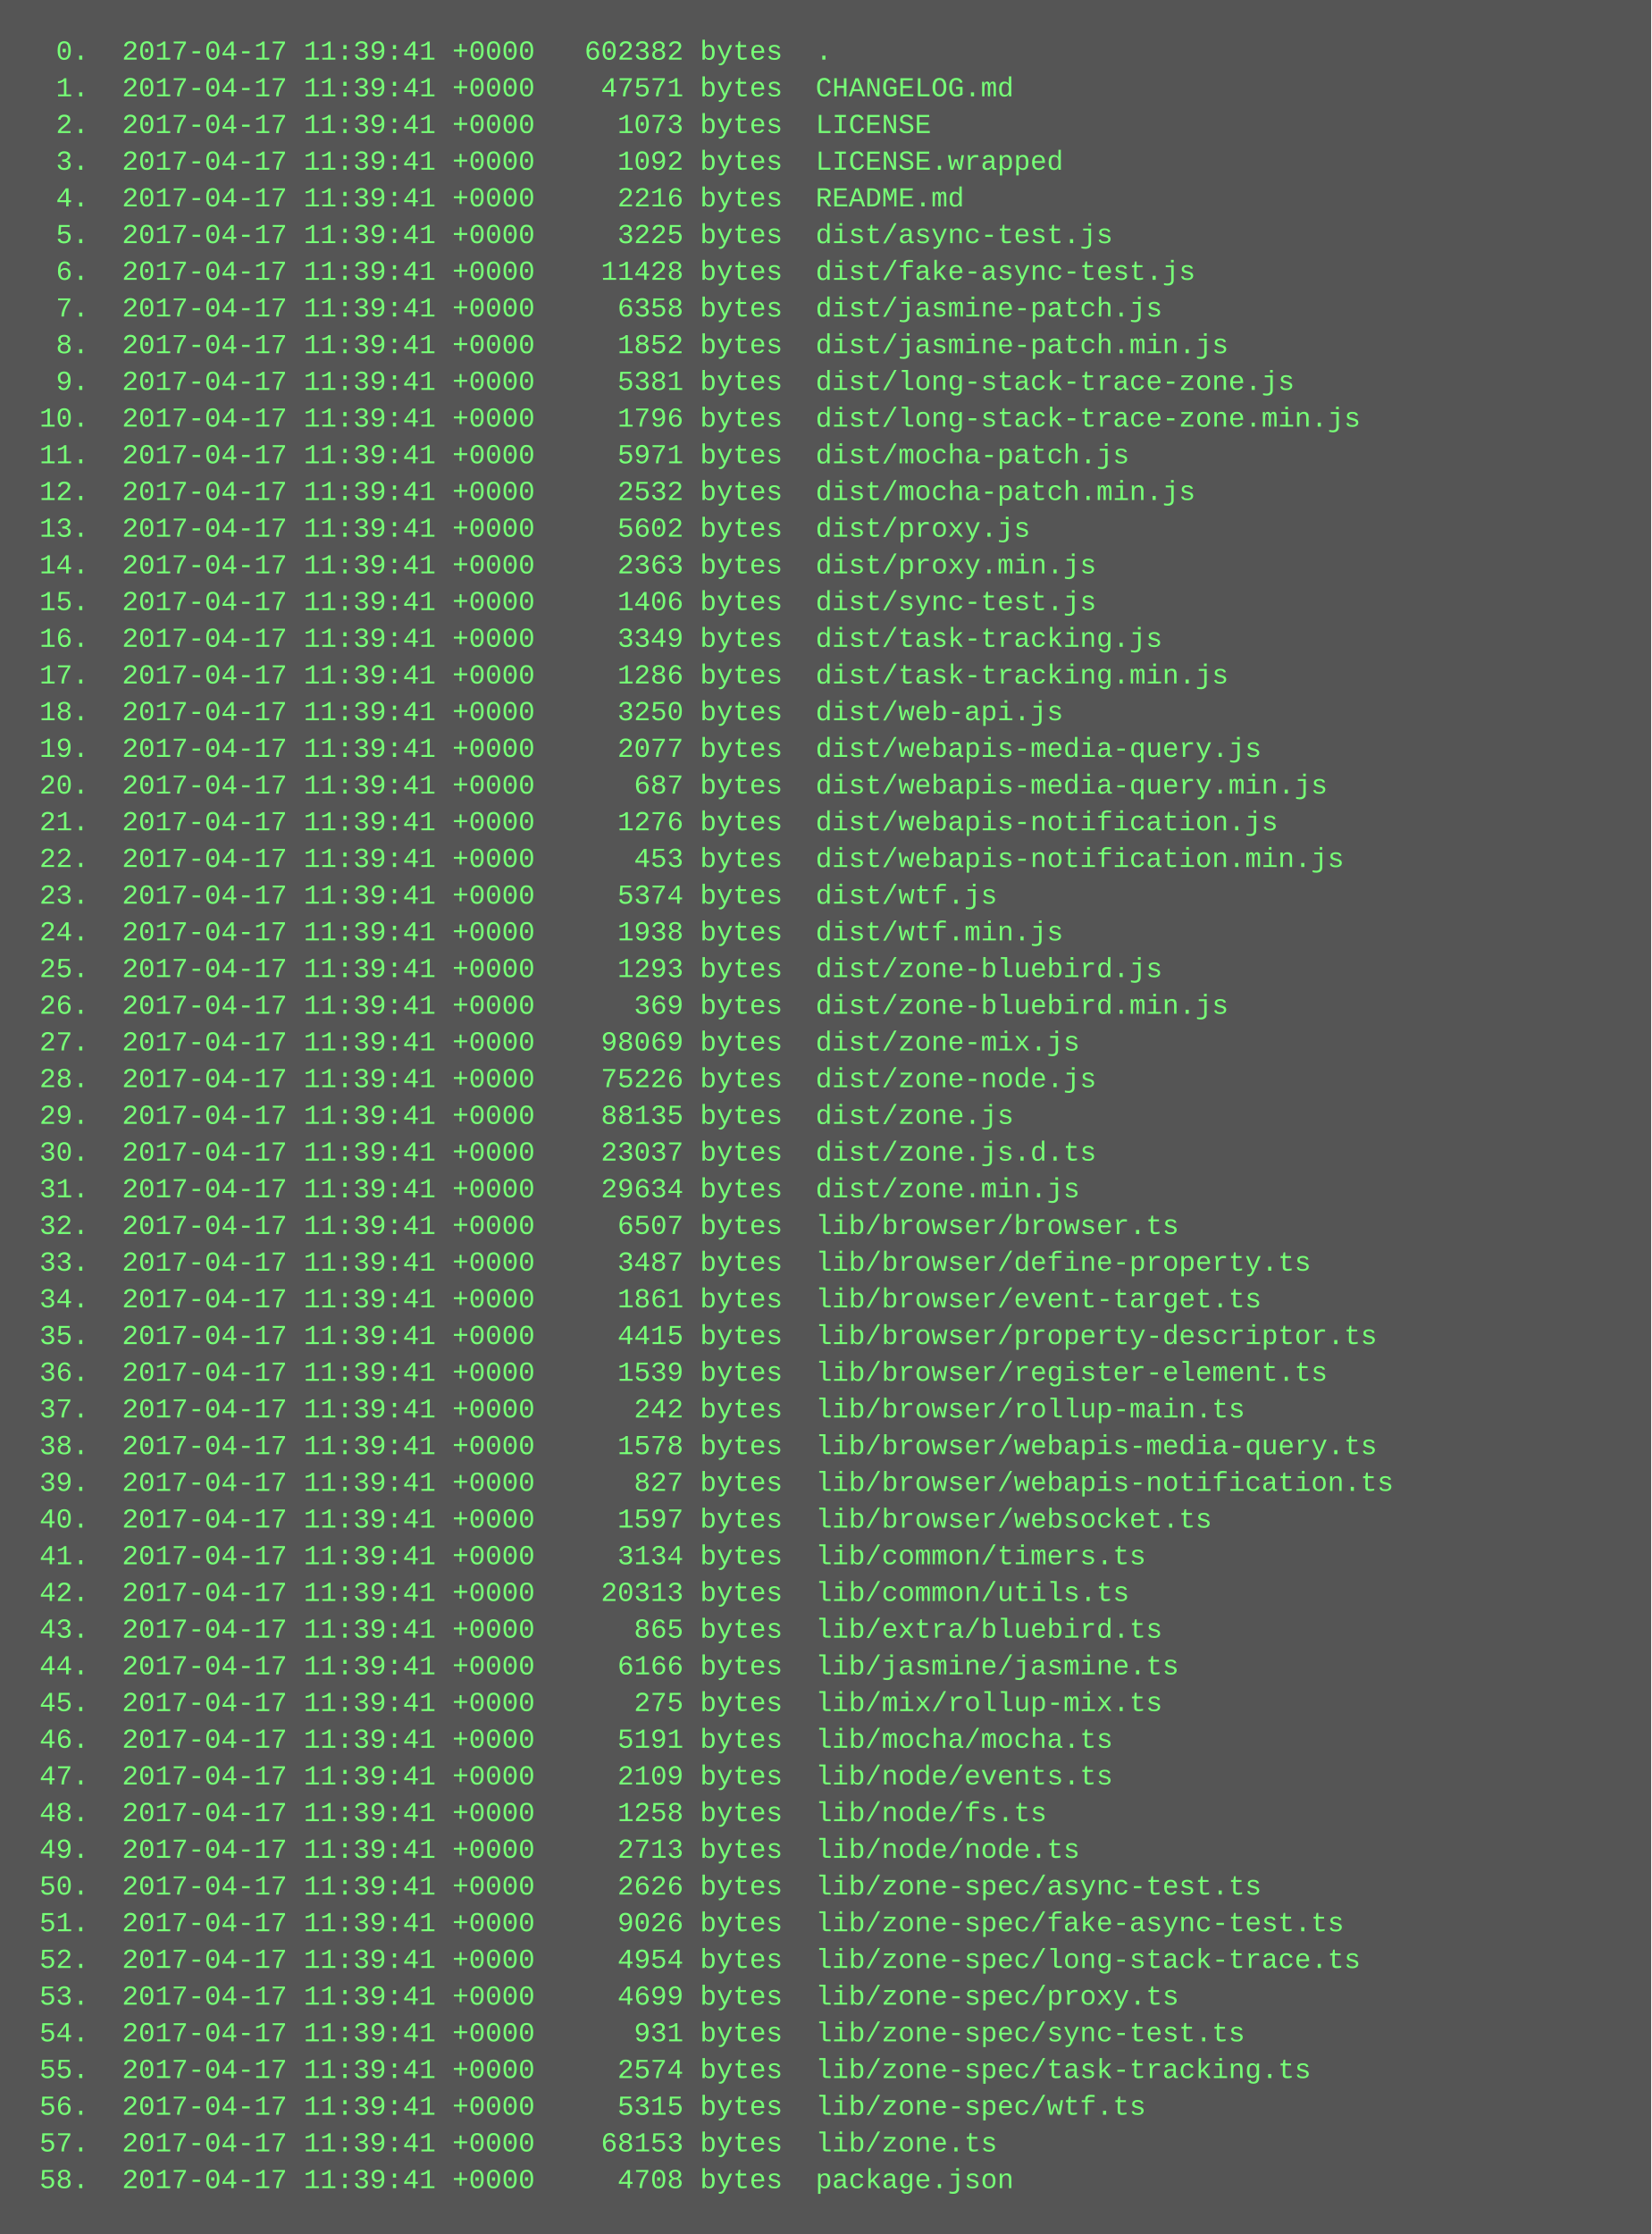
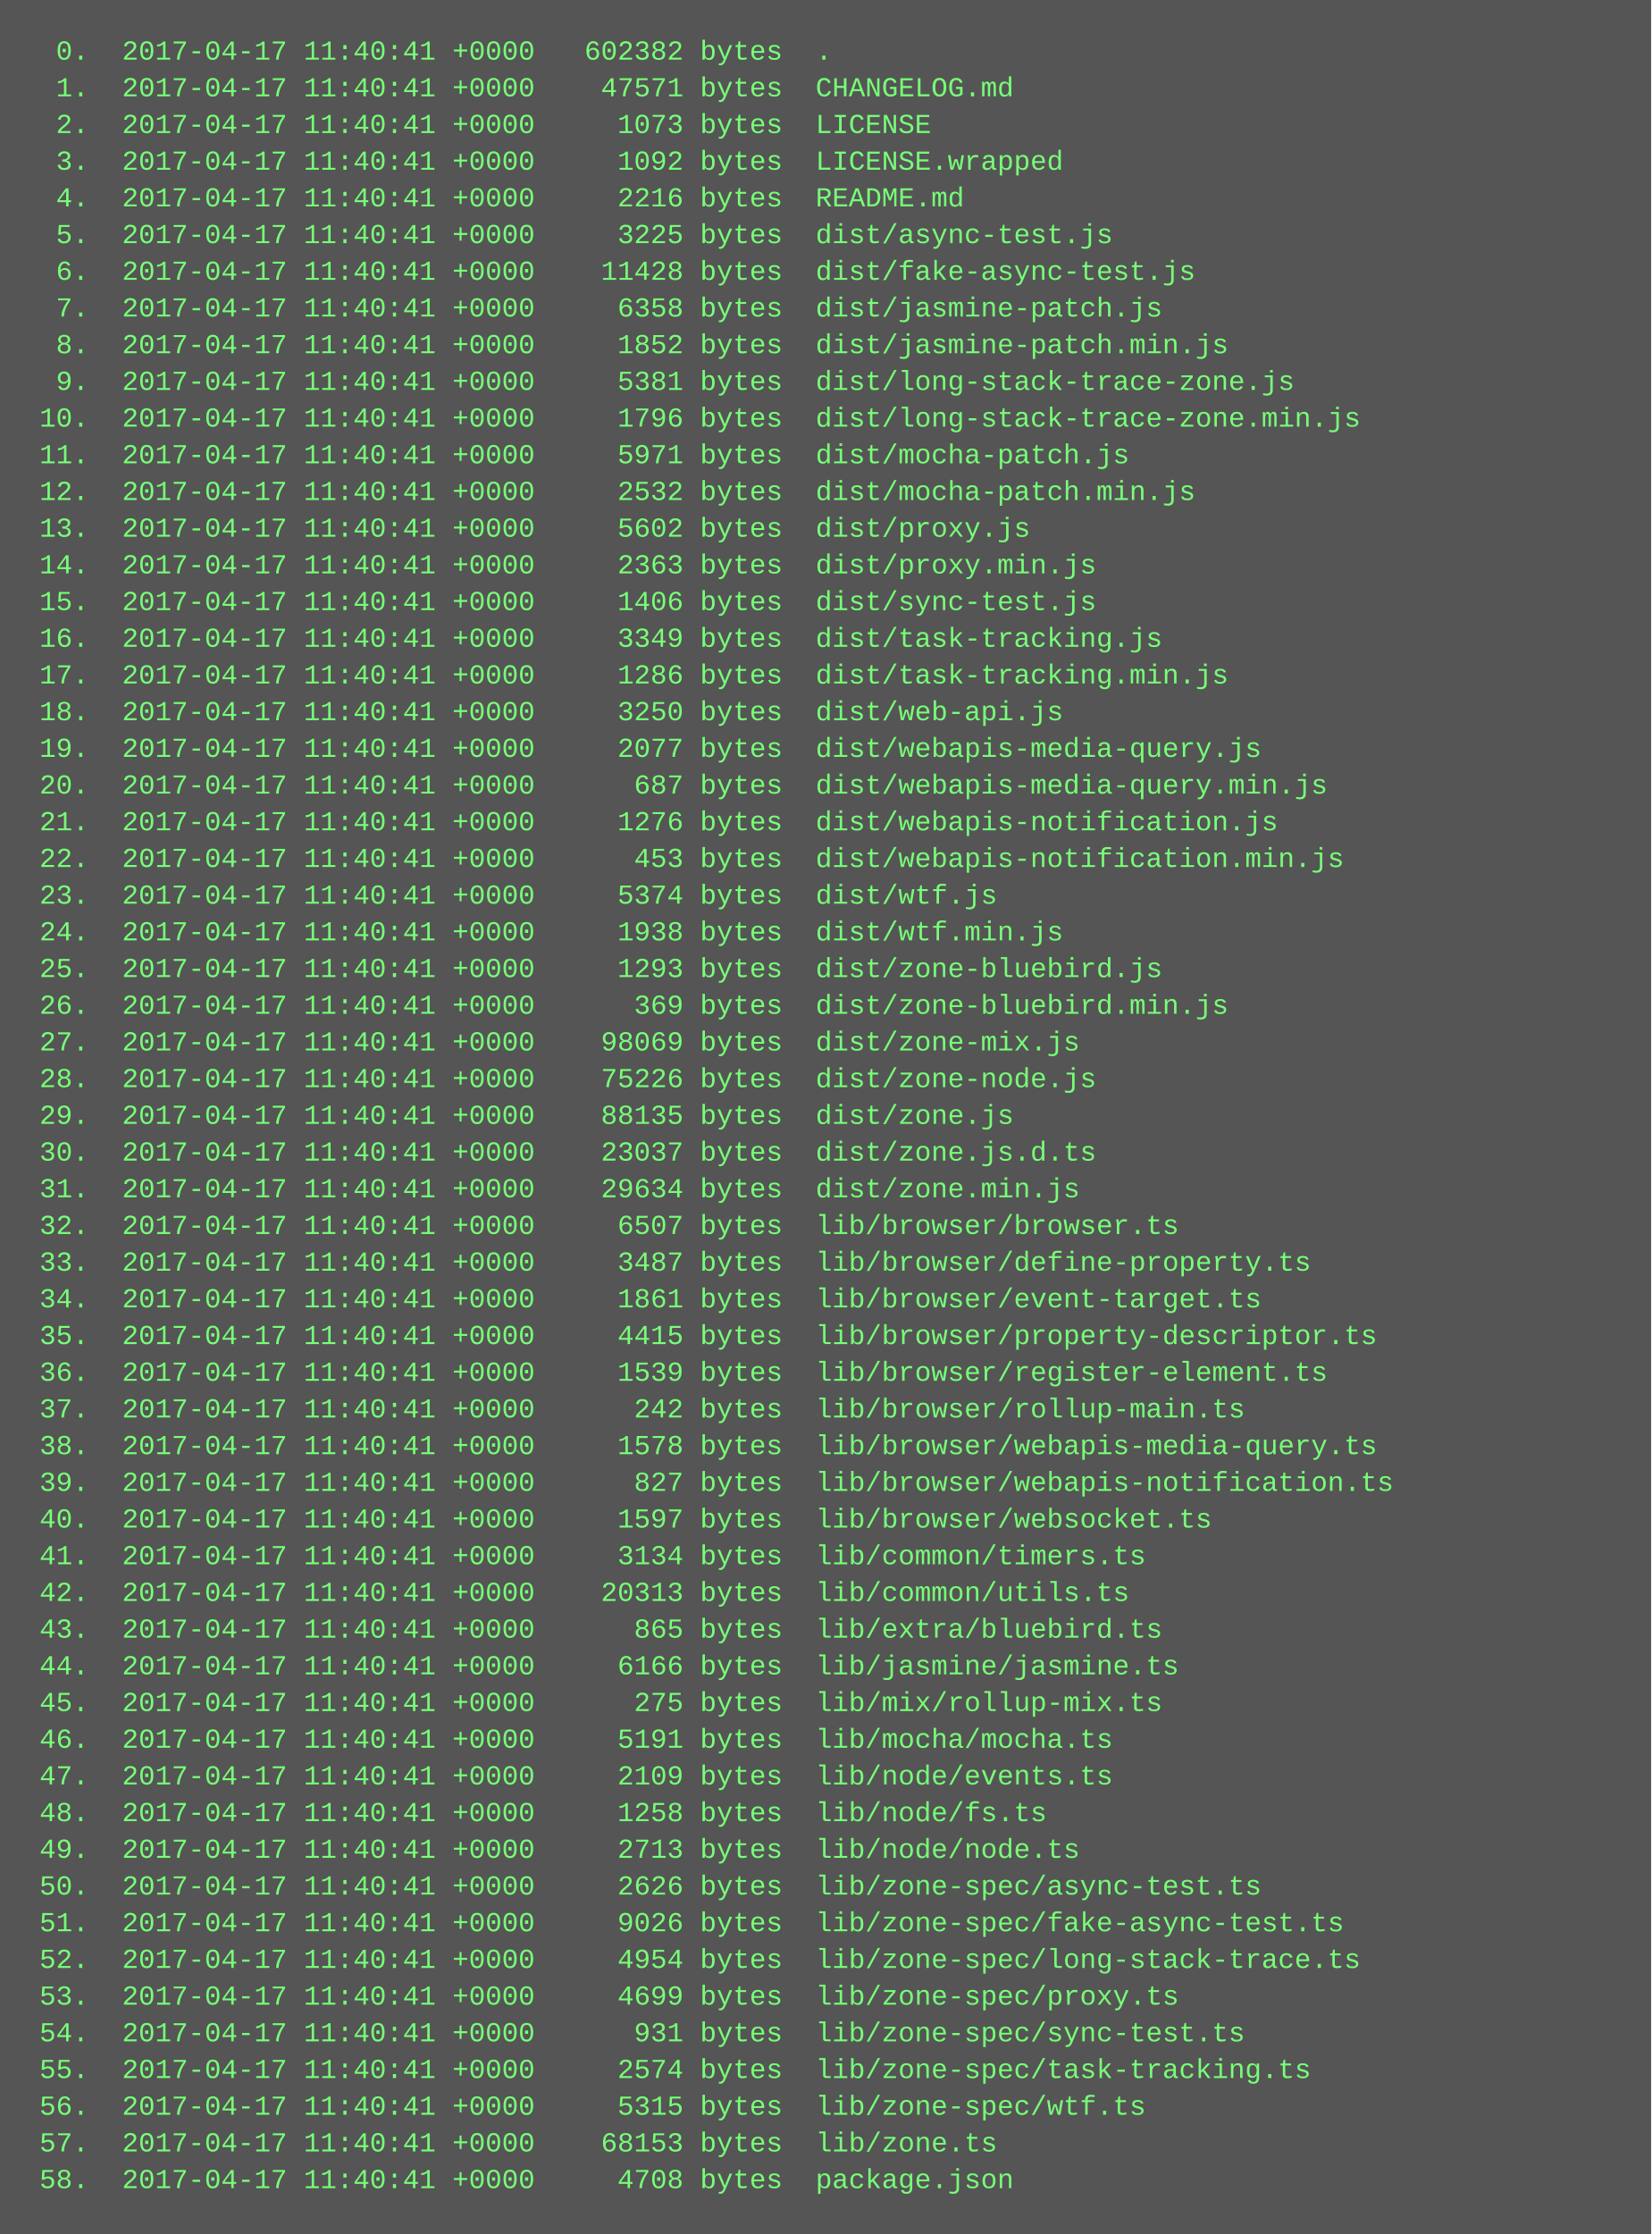
<svg xmlns="http://www.w3.org/2000/svg" height="974" width="720">
  <rect height="974" fill="#555" width="720" />
  <text fill="#7f7" font-family="Courier New" font-size="12" xml:space="preserve">
-     <tspan x="10" y="26">  0.  2017-04-17 11:39:41 +0000   602382 bytes  .</tspan>
-     <tspan x="10" y="42">  1.  2017-04-17 11:39:41 +0000    47571 bytes  CHANGELOG.md</tspan>
-     <tspan x="10" y="58">  2.  2017-04-17 11:39:41 +0000     1073 bytes  LICENSE</tspan>
-     <tspan x="10" y="74">  3.  2017-04-17 11:39:41 +0000     1092 bytes  LICENSE.wrapped</tspan>
-     <tspan x="10" y="90">  4.  2017-04-17 11:39:41 +0000     2216 bytes  README.md</tspan>
-     <tspan x="10" y="106">  5.  2017-04-17 11:39:41 +0000     3225 bytes  dist/async-test.js</tspan>
-     <tspan x="10" y="122">  6.  2017-04-17 11:39:41 +0000    11428 bytes  dist/fake-async-test.js</tspan>
-     <tspan x="10" y="138">  7.  2017-04-17 11:39:41 +0000     6358 bytes  dist/jasmine-patch.js</tspan>
-     <tspan x="10" y="154">  8.  2017-04-17 11:39:41 +0000     1852 bytes  dist/jasmine-patch.min.js</tspan>
-     <tspan x="10" y="170">  9.  2017-04-17 11:39:41 +0000     5381 bytes  dist/long-stack-trace-zone.js</tspan>
-     <tspan x="10" y="186"> 10.  2017-04-17 11:39:41 +0000     1796 bytes  dist/long-stack-trace-zone.min.js</tspan>
-     <tspan x="10" y="202"> 11.  2017-04-17 11:39:41 +0000     5971 bytes  dist/mocha-patch.js</tspan>
-     <tspan x="10" y="218"> 12.  2017-04-17 11:39:41 +0000     2532 bytes  dist/mocha-patch.min.js</tspan>
-     <tspan x="10" y="234"> 13.  2017-04-17 11:39:41 +0000     5602 bytes  dist/proxy.js</tspan>
-     <tspan x="10" y="250"> 14.  2017-04-17 11:39:41 +0000     2363 bytes  dist/proxy.min.js</tspan>
-     <tspan x="10" y="266"> 15.  2017-04-17 11:39:41 +0000     1406 bytes  dist/sync-test.js</tspan>
-     <tspan x="10" y="282"> 16.  2017-04-17 11:39:41 +0000     3349 bytes  dist/task-tracking.js</tspan>
-     <tspan x="10" y="298"> 17.  2017-04-17 11:39:41 +0000     1286 bytes  dist/task-tracking.min.js</tspan>
-     <tspan x="10" y="314"> 18.  2017-04-17 11:39:41 +0000     3250 bytes  dist/web-api.js</tspan>
-     <tspan x="10" y="330"> 19.  2017-04-17 11:39:41 +0000     2077 bytes  dist/webapis-media-query.js</tspan>
-     <tspan x="10" y="346"> 20.  2017-04-17 11:39:41 +0000      687 bytes  dist/webapis-media-query.min.js</tspan>
-     <tspan x="10" y="362"> 21.  2017-04-17 11:39:41 +0000     1276 bytes  dist/webapis-notification.js</tspan>
-     <tspan x="10" y="378"> 22.  2017-04-17 11:39:41 +0000      453 bytes  dist/webapis-notification.min.js</tspan>
-     <tspan x="10" y="394"> 23.  2017-04-17 11:39:41 +0000     5374 bytes  dist/wtf.js</tspan>
-     <tspan x="10" y="410"> 24.  2017-04-17 11:39:41 +0000     1938 bytes  dist/wtf.min.js</tspan>
-     <tspan x="10" y="426"> 25.  2017-04-17 11:39:41 +0000     1293 bytes  dist/zone-bluebird.js</tspan>
-     <tspan x="10" y="442"> 26.  2017-04-17 11:39:41 +0000      369 bytes  dist/zone-bluebird.min.js</tspan>
-     <tspan x="10" y="458"> 27.  2017-04-17 11:39:41 +0000    98069 bytes  dist/zone-mix.js</tspan>
-     <tspan x="10" y="474"> 28.  2017-04-17 11:39:41 +0000    75226 bytes  dist/zone-node.js</tspan>
-     <tspan x="10" y="490"> 29.  2017-04-17 11:39:41 +0000    88135 bytes  dist/zone.js</tspan>
-     <tspan x="10" y="506"> 30.  2017-04-17 11:39:41 +0000    23037 bytes  dist/zone.js.d.ts</tspan>
-     <tspan x="10" y="522"> 31.  2017-04-17 11:39:41 +0000    29634 bytes  dist/zone.min.js</tspan>
-     <tspan x="10" y="538"> 32.  2017-04-17 11:39:41 +0000     6507 bytes  lib/browser/browser.ts</tspan>
-     <tspan x="10" y="554"> 33.  2017-04-17 11:39:41 +0000     3487 bytes  lib/browser/define-property.ts</tspan>
-     <tspan x="10" y="570"> 34.  2017-04-17 11:39:41 +0000     1861 bytes  lib/browser/event-target.ts</tspan>
-     <tspan x="10" y="586"> 35.  2017-04-17 11:39:41 +0000     4415 bytes  lib/browser/property-descriptor.ts</tspan>
-     <tspan x="10" y="602"> 36.  2017-04-17 11:39:41 +0000     1539 bytes  lib/browser/register-element.ts</tspan>
-     <tspan x="10" y="618"> 37.  2017-04-17 11:39:41 +0000      242 bytes  lib/browser/rollup-main.ts</tspan>
-     <tspan x="10" y="634"> 38.  2017-04-17 11:39:41 +0000     1578 bytes  lib/browser/webapis-media-query.ts</tspan>
-     <tspan x="10" y="650"> 39.  2017-04-17 11:39:41 +0000      827 bytes  lib/browser/webapis-notification.ts</tspan>
-     <tspan x="10" y="666"> 40.  2017-04-17 11:39:41 +0000     1597 bytes  lib/browser/websocket.ts</tspan>
-     <tspan x="10" y="682"> 41.  2017-04-17 11:39:41 +0000     3134 bytes  lib/common/timers.ts</tspan>
-     <tspan x="10" y="698"> 42.  2017-04-17 11:39:41 +0000    20313 bytes  lib/common/utils.ts</tspan>
-     <tspan x="10" y="714"> 43.  2017-04-17 11:39:41 +0000      865 bytes  lib/extra/bluebird.ts</tspan>
-     <tspan x="10" y="730"> 44.  2017-04-17 11:39:41 +0000     6166 bytes  lib/jasmine/jasmine.ts</tspan>
-     <tspan x="10" y="746"> 45.  2017-04-17 11:39:41 +0000      275 bytes  lib/mix/rollup-mix.ts</tspan>
-     <tspan x="10" y="762"> 46.  2017-04-17 11:39:41 +0000     5191 bytes  lib/mocha/mocha.ts</tspan>
-     <tspan x="10" y="778"> 47.  2017-04-17 11:39:41 +0000     2109 bytes  lib/node/events.ts</tspan>
-     <tspan x="10" y="794"> 48.  2017-04-17 11:39:41 +0000     1258 bytes  lib/node/fs.ts</tspan>
-     <tspan x="10" y="810"> 49.  2017-04-17 11:39:41 +0000     2713 bytes  lib/node/node.ts</tspan>
-     <tspan x="10" y="826"> 50.  2017-04-17 11:39:41 +0000     2626 bytes  lib/zone-spec/async-test.ts</tspan>
-     <tspan x="10" y="842"> 51.  2017-04-17 11:39:41 +0000     9026 bytes  lib/zone-spec/fake-async-test.ts</tspan>
-     <tspan x="10" y="858"> 52.  2017-04-17 11:39:41 +0000     4954 bytes  lib/zone-spec/long-stack-trace.ts</tspan>
-     <tspan x="10" y="874"> 53.  2017-04-17 11:39:41 +0000     4699 bytes  lib/zone-spec/proxy.ts</tspan>
-     <tspan x="10" y="890"> 54.  2017-04-17 11:39:41 +0000      931 bytes  lib/zone-spec/sync-test.ts</tspan>
-     <tspan x="10" y="906"> 55.  2017-04-17 11:39:41 +0000     2574 bytes  lib/zone-spec/task-tracking.ts</tspan>
-     <tspan x="10" y="922"> 56.  2017-04-17 11:39:41 +0000     5315 bytes  lib/zone-spec/wtf.ts</tspan>
-     <tspan x="10" y="938"> 57.  2017-04-17 11:39:41 +0000    68153 bytes  lib/zone.ts</tspan>
-     <tspan x="10" y="954"> 58.  2017-04-17 11:39:41 +0000     4708 bytes  package.json</tspan>
+     <tspan x="10" y="26">  0.  2017-04-17 11:40:41 +0000   602382 bytes  .</tspan>
+     <tspan x="10" y="42">  1.  2017-04-17 11:40:41 +0000    47571 bytes  CHANGELOG.md</tspan>
+     <tspan x="10" y="58">  2.  2017-04-17 11:40:41 +0000     1073 bytes  LICENSE</tspan>
+     <tspan x="10" y="74">  3.  2017-04-17 11:40:41 +0000     1092 bytes  LICENSE.wrapped</tspan>
+     <tspan x="10" y="90">  4.  2017-04-17 11:40:41 +0000     2216 bytes  README.md</tspan>
+     <tspan x="10" y="106">  5.  2017-04-17 11:40:41 +0000     3225 bytes  dist/async-test.js</tspan>
+     <tspan x="10" y="122">  6.  2017-04-17 11:40:41 +0000    11428 bytes  dist/fake-async-test.js</tspan>
+     <tspan x="10" y="138">  7.  2017-04-17 11:40:41 +0000     6358 bytes  dist/jasmine-patch.js</tspan>
+     <tspan x="10" y="154">  8.  2017-04-17 11:40:41 +0000     1852 bytes  dist/jasmine-patch.min.js</tspan>
+     <tspan x="10" y="170">  9.  2017-04-17 11:40:41 +0000     5381 bytes  dist/long-stack-trace-zone.js</tspan>
+     <tspan x="10" y="186"> 10.  2017-04-17 11:40:41 +0000     1796 bytes  dist/long-stack-trace-zone.min.js</tspan>
+     <tspan x="10" y="202"> 11.  2017-04-17 11:40:41 +0000     5971 bytes  dist/mocha-patch.js</tspan>
+     <tspan x="10" y="218"> 12.  2017-04-17 11:40:41 +0000     2532 bytes  dist/mocha-patch.min.js</tspan>
+     <tspan x="10" y="234"> 13.  2017-04-17 11:40:41 +0000     5602 bytes  dist/proxy.js</tspan>
+     <tspan x="10" y="250"> 14.  2017-04-17 11:40:41 +0000     2363 bytes  dist/proxy.min.js</tspan>
+     <tspan x="10" y="266"> 15.  2017-04-17 11:40:41 +0000     1406 bytes  dist/sync-test.js</tspan>
+     <tspan x="10" y="282"> 16.  2017-04-17 11:40:41 +0000     3349 bytes  dist/task-tracking.js</tspan>
+     <tspan x="10" y="298"> 17.  2017-04-17 11:40:41 +0000     1286 bytes  dist/task-tracking.min.js</tspan>
+     <tspan x="10" y="314"> 18.  2017-04-17 11:40:41 +0000     3250 bytes  dist/web-api.js</tspan>
+     <tspan x="10" y="330"> 19.  2017-04-17 11:40:41 +0000     2077 bytes  dist/webapis-media-query.js</tspan>
+     <tspan x="10" y="346"> 20.  2017-04-17 11:40:41 +0000      687 bytes  dist/webapis-media-query.min.js</tspan>
+     <tspan x="10" y="362"> 21.  2017-04-17 11:40:41 +0000     1276 bytes  dist/webapis-notification.js</tspan>
+     <tspan x="10" y="378"> 22.  2017-04-17 11:40:41 +0000      453 bytes  dist/webapis-notification.min.js</tspan>
+     <tspan x="10" y="394"> 23.  2017-04-17 11:40:41 +0000     5374 bytes  dist/wtf.js</tspan>
+     <tspan x="10" y="410"> 24.  2017-04-17 11:40:41 +0000     1938 bytes  dist/wtf.min.js</tspan>
+     <tspan x="10" y="426"> 25.  2017-04-17 11:40:41 +0000     1293 bytes  dist/zone-bluebird.js</tspan>
+     <tspan x="10" y="442"> 26.  2017-04-17 11:40:41 +0000      369 bytes  dist/zone-bluebird.min.js</tspan>
+     <tspan x="10" y="458"> 27.  2017-04-17 11:40:41 +0000    98069 bytes  dist/zone-mix.js</tspan>
+     <tspan x="10" y="474"> 28.  2017-04-17 11:40:41 +0000    75226 bytes  dist/zone-node.js</tspan>
+     <tspan x="10" y="490"> 29.  2017-04-17 11:40:41 +0000    88135 bytes  dist/zone.js</tspan>
+     <tspan x="10" y="506"> 30.  2017-04-17 11:40:41 +0000    23037 bytes  dist/zone.js.d.ts</tspan>
+     <tspan x="10" y="522"> 31.  2017-04-17 11:40:41 +0000    29634 bytes  dist/zone.min.js</tspan>
+     <tspan x="10" y="538"> 32.  2017-04-17 11:40:41 +0000     6507 bytes  lib/browser/browser.ts</tspan>
+     <tspan x="10" y="554"> 33.  2017-04-17 11:40:41 +0000     3487 bytes  lib/browser/define-property.ts</tspan>
+     <tspan x="10" y="570"> 34.  2017-04-17 11:40:41 +0000     1861 bytes  lib/browser/event-target.ts</tspan>
+     <tspan x="10" y="586"> 35.  2017-04-17 11:40:41 +0000     4415 bytes  lib/browser/property-descriptor.ts</tspan>
+     <tspan x="10" y="602"> 36.  2017-04-17 11:40:41 +0000     1539 bytes  lib/browser/register-element.ts</tspan>
+     <tspan x="10" y="618"> 37.  2017-04-17 11:40:41 +0000      242 bytes  lib/browser/rollup-main.ts</tspan>
+     <tspan x="10" y="634"> 38.  2017-04-17 11:40:41 +0000     1578 bytes  lib/browser/webapis-media-query.ts</tspan>
+     <tspan x="10" y="650"> 39.  2017-04-17 11:40:41 +0000      827 bytes  lib/browser/webapis-notification.ts</tspan>
+     <tspan x="10" y="666"> 40.  2017-04-17 11:40:41 +0000     1597 bytes  lib/browser/websocket.ts</tspan>
+     <tspan x="10" y="682"> 41.  2017-04-17 11:40:41 +0000     3134 bytes  lib/common/timers.ts</tspan>
+     <tspan x="10" y="698"> 42.  2017-04-17 11:40:41 +0000    20313 bytes  lib/common/utils.ts</tspan>
+     <tspan x="10" y="714"> 43.  2017-04-17 11:40:41 +0000      865 bytes  lib/extra/bluebird.ts</tspan>
+     <tspan x="10" y="730"> 44.  2017-04-17 11:40:41 +0000     6166 bytes  lib/jasmine/jasmine.ts</tspan>
+     <tspan x="10" y="746"> 45.  2017-04-17 11:40:41 +0000      275 bytes  lib/mix/rollup-mix.ts</tspan>
+     <tspan x="10" y="762"> 46.  2017-04-17 11:40:41 +0000     5191 bytes  lib/mocha/mocha.ts</tspan>
+     <tspan x="10" y="778"> 47.  2017-04-17 11:40:41 +0000     2109 bytes  lib/node/events.ts</tspan>
+     <tspan x="10" y="794"> 48.  2017-04-17 11:40:41 +0000     1258 bytes  lib/node/fs.ts</tspan>
+     <tspan x="10" y="810"> 49.  2017-04-17 11:40:41 +0000     2713 bytes  lib/node/node.ts</tspan>
+     <tspan x="10" y="826"> 50.  2017-04-17 11:40:41 +0000     2626 bytes  lib/zone-spec/async-test.ts</tspan>
+     <tspan x="10" y="842"> 51.  2017-04-17 11:40:41 +0000     9026 bytes  lib/zone-spec/fake-async-test.ts</tspan>
+     <tspan x="10" y="858"> 52.  2017-04-17 11:40:41 +0000     4954 bytes  lib/zone-spec/long-stack-trace.ts</tspan>
+     <tspan x="10" y="874"> 53.  2017-04-17 11:40:41 +0000     4699 bytes  lib/zone-spec/proxy.ts</tspan>
+     <tspan x="10" y="890"> 54.  2017-04-17 11:40:41 +0000      931 bytes  lib/zone-spec/sync-test.ts</tspan>
+     <tspan x="10" y="906"> 55.  2017-04-17 11:40:41 +0000     2574 bytes  lib/zone-spec/task-tracking.ts</tspan>
+     <tspan x="10" y="922"> 56.  2017-04-17 11:40:41 +0000     5315 bytes  lib/zone-spec/wtf.ts</tspan>
+     <tspan x="10" y="938"> 57.  2017-04-17 11:40:41 +0000    68153 bytes  lib/zone.ts</tspan>
+     <tspan x="10" y="954"> 58.  2017-04-17 11:40:41 +0000     4708 bytes  package.json</tspan>
  </text>
</svg>
